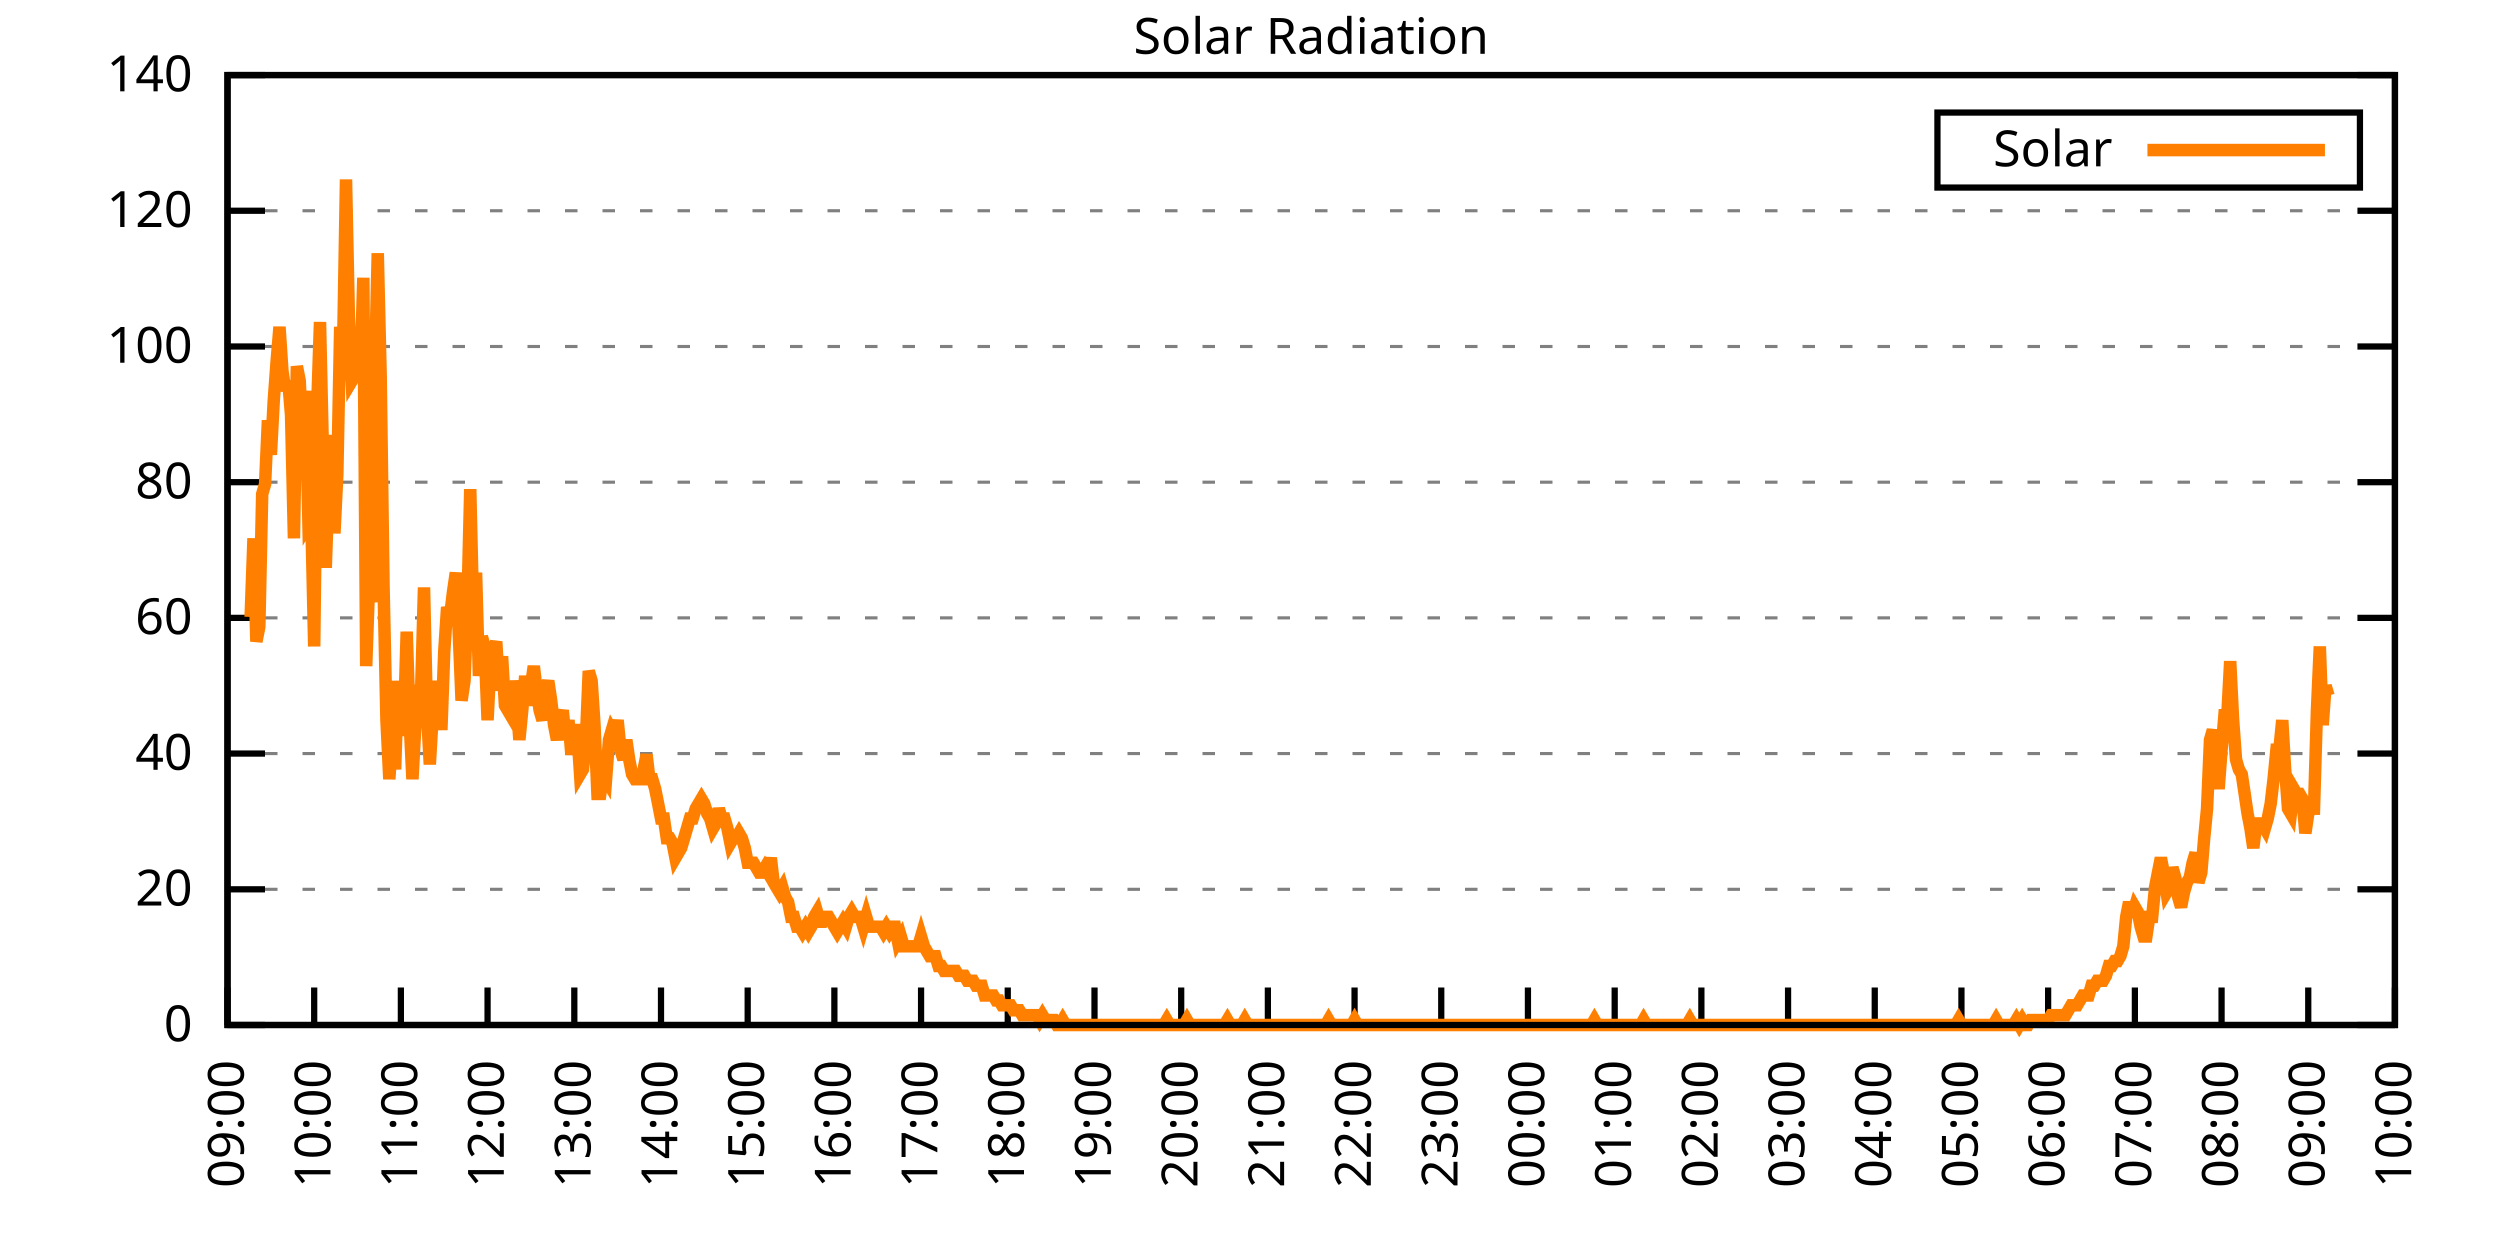
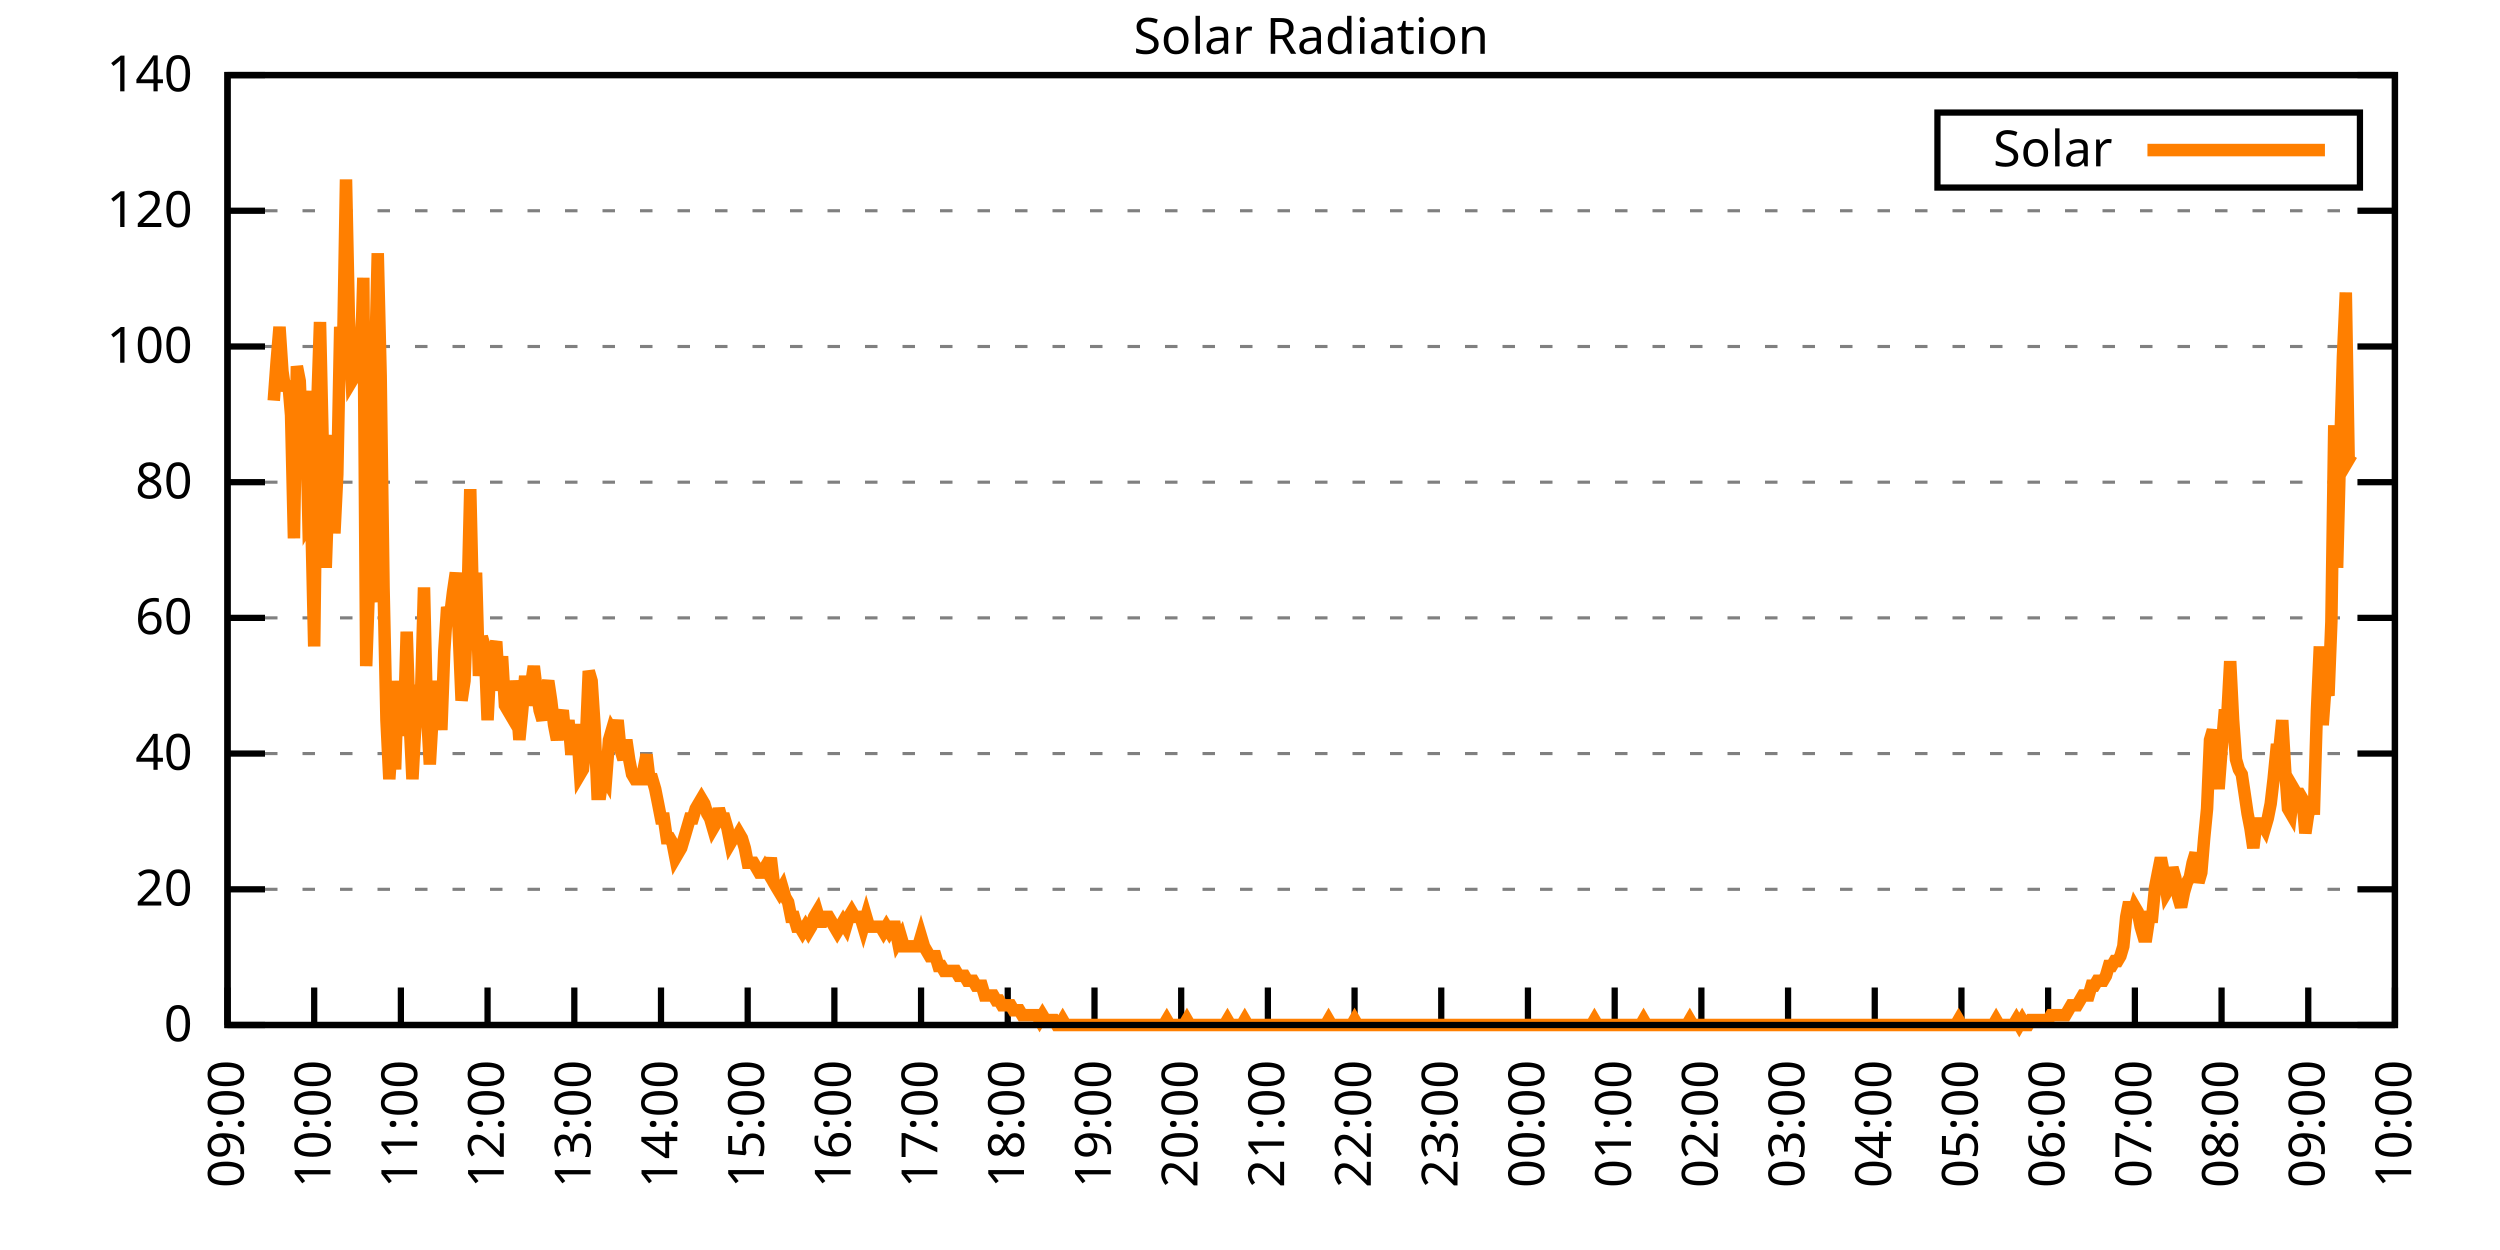
<svg xmlns="http://www.w3.org/2000/svg" xmlns:xlink="http://www.w3.org/1999/xlink" width="400" height="200" viewBox="0 0 400 200">
  <g id="gnuplot_canvas">
    <rect x="0" y="0" width="400" height="200" fill="none" />
    <defs>
      <circle id="gpDot" r="0.5" stroke-width="0.5" stroke="currentColor" />
      <path id="gpPt0" stroke-width="0.333" stroke="currentColor" d="M-1,0 h2 M0,-1 v2" />
      <path id="gpPt1" stroke-width="0.333" stroke="currentColor" d="M-1,-1 L1,1 M1,-1 L-1,1" />
      <path id="gpPt2" stroke-width="0.333" stroke="currentColor" d="M-1,0 L1,0 M0,-1 L0,1 M-1,-1 L1,1 M-1,1 L1,-1" />
      <rect id="gpPt3" stroke-width="0.333" stroke="currentColor" x="-1" y="-1" width="2" height="2" />
      <rect id="gpPt4" stroke-width="0.333" stroke="currentColor" fill="currentColor" x="-1" y="-1" width="2" height="2" />
      <circle id="gpPt5" stroke-width="0.333" stroke="currentColor" cx="0" cy="0" r="1" />
      <use xlink:href="#gpPt5" id="gpPt6" fill="currentColor" stroke="none" />
      <path id="gpPt7" stroke-width="0.333" stroke="currentColor" d="M0,-1.33 L-1.33,0.67 L1.33,0.67 z" />
      <use xlink:href="#gpPt7" id="gpPt8" fill="currentColor" stroke="none" />
      <use xlink:href="#gpPt7" id="gpPt9" stroke="currentColor" transform="rotate(180)" />
      <use xlink:href="#gpPt9" id="gpPt10" fill="currentColor" stroke="none" />
      <use xlink:href="#gpPt3" id="gpPt11" stroke="currentColor" transform="rotate(45)" />
      <use xlink:href="#gpPt11" id="gpPt12" fill="currentColor" stroke="none" />
      <path id="gpPt13" stroke-width="0.333" stroke="currentColor" d="M0,1.330 L1.265,0.411 L0.782,-1.067 L-0.782,-1.076 L-1.265,0.411 z" />
      <use xlink:href="#gpPt13" id="gpPt14" fill="currentColor" stroke="none" />
      <filter id="textbox" filterUnits="objectBoundingBox" x="0" y="0" height="1" width="1">
        <feFlood flood-color="white" flood-opacity="1" result="bgnd" />
        <feComposite in="SourceGraphic" in2="bgnd" operator="atop" />
      </filter>
      <filter id="greybox" filterUnits="objectBoundingBox" x="0" y="0" height="1" width="1">
        <feFlood flood-color="lightgrey" flood-opacity="1" result="grey" />
        <feComposite in="SourceGraphic" in2="grey" operator="atop" />
      </filter>
    </defs>
    <g fill="none" color="white" stroke="currentColor" stroke-width="1.00" stroke-linecap="butt" stroke-linejoin="miter">
</g>
    <g fill="none" color="black" stroke="currentColor" stroke-width="1.00" stroke-linecap="butt" stroke-linejoin="miter">
      <g stroke="none" shape-rendering="crispEdges">
        <polygon fill="rgb(255, 255, 255)" points="36.40,164.00 383.18,164.00 383.18,12.02 36.40,12.02 " />
      </g>
    </g>
    <g fill="none" color="black" stroke="currentColor" stroke-width="1.00" stroke-linecap="butt" stroke-linejoin="miter">
</g>
    <g fill="none" color="black" stroke="black" stroke-width="0.50" stroke-linecap="butt" stroke-linejoin="miter">
</g>
    <g fill="none" color="gray" stroke="currentColor" stroke-width="0.50" stroke-linecap="butt" stroke-linejoin="miter">
      <path stroke="gray" stroke-dasharray="2,4" class="gridline" d="M36.40,164.00 L383.19,164.00  " />
    </g>
    <g fill="none" color="gray" stroke="gray" stroke-width="1.00" stroke-linecap="butt" stroke-linejoin="miter">
</g>
    <g fill="none" color="black" stroke="currentColor" stroke-width="1.00" stroke-linecap="butt" stroke-linejoin="miter">
      <path stroke="black" d="M36.40,164.00 L42.40,164.00 M383.19,164.00 L377.19,164.00  " />
      <g transform="translate(30.80,166.60)" stroke="none" fill="black" font-family="Sans" font-size="8.00" text-anchor="end">
        <text>
          <tspan font-family="Sans"> 0</tspan>
        </text>
      </g>
    </g>
    <g fill="none" color="black" stroke="currentColor" stroke-width="1.00" stroke-linecap="butt" stroke-linejoin="miter">
</g>
    <g fill="none" color="black" stroke="black" stroke-width="0.50" stroke-linecap="butt" stroke-linejoin="miter">
</g>
    <g fill="none" color="gray" stroke="currentColor" stroke-width="0.50" stroke-linecap="butt" stroke-linejoin="miter">
      <path stroke="gray" stroke-dasharray="2,4" class="gridline" d="M36.40,142.29 L383.19,142.29  " />
    </g>
    <g fill="none" color="gray" stroke="gray" stroke-width="1.00" stroke-linecap="butt" stroke-linejoin="miter">
</g>
    <g fill="none" color="black" stroke="currentColor" stroke-width="1.00" stroke-linecap="butt" stroke-linejoin="miter">
      <path stroke="black" d="M36.40,142.29 L42.40,142.29 M383.19,142.29 L377.19,142.29  " />
      <g transform="translate(30.80,144.89)" stroke="none" fill="black" font-family="Sans" font-size="8.00" text-anchor="end">
        <text>
          <tspan font-family="Sans"> 20</tspan>
        </text>
      </g>
    </g>
    <g fill="none" color="black" stroke="currentColor" stroke-width="1.00" stroke-linecap="butt" stroke-linejoin="miter">
</g>
    <g fill="none" color="black" stroke="black" stroke-width="0.50" stroke-linecap="butt" stroke-linejoin="miter">
</g>
    <g fill="none" color="gray" stroke="currentColor" stroke-width="0.50" stroke-linecap="butt" stroke-linejoin="miter">
      <path stroke="gray" stroke-dasharray="2,4" class="gridline" d="M36.40,120.57 L383.19,120.57  " />
    </g>
    <g fill="none" color="gray" stroke="gray" stroke-width="1.00" stroke-linecap="butt" stroke-linejoin="miter">
</g>
    <g fill="none" color="black" stroke="currentColor" stroke-width="1.00" stroke-linecap="butt" stroke-linejoin="miter">
      <path stroke="black" d="M36.40,120.57 L42.40,120.57 M383.19,120.57 L377.19,120.57  " />
      <g transform="translate(30.80,123.17)" stroke="none" fill="black" font-family="Sans" font-size="8.00" text-anchor="end">
        <text>
          <tspan font-family="Sans"> 40</tspan>
        </text>
      </g>
    </g>
    <g fill="none" color="black" stroke="currentColor" stroke-width="1.00" stroke-linecap="butt" stroke-linejoin="miter">
</g>
    <g fill="none" color="black" stroke="black" stroke-width="0.50" stroke-linecap="butt" stroke-linejoin="miter">
</g>
    <g fill="none" color="gray" stroke="currentColor" stroke-width="0.50" stroke-linecap="butt" stroke-linejoin="miter">
      <path stroke="gray" stroke-dasharray="2,4" class="gridline" d="M36.40,98.86 L383.19,98.86  " />
    </g>
    <g fill="none" color="gray" stroke="gray" stroke-width="1.00" stroke-linecap="butt" stroke-linejoin="miter">
</g>
    <g fill="none" color="black" stroke="currentColor" stroke-width="1.00" stroke-linecap="butt" stroke-linejoin="miter">
      <path stroke="black" d="M36.40,98.86 L42.40,98.86 M383.19,98.86 L377.19,98.86  " />
      <g transform="translate(30.80,101.46)" stroke="none" fill="black" font-family="Sans" font-size="8.00" text-anchor="end">
        <text>
          <tspan font-family="Sans"> 60</tspan>
        </text>
      </g>
    </g>
    <g fill="none" color="black" stroke="currentColor" stroke-width="1.00" stroke-linecap="butt" stroke-linejoin="miter">
</g>
    <g fill="none" color="black" stroke="black" stroke-width="0.50" stroke-linecap="butt" stroke-linejoin="miter">
</g>
    <g fill="none" color="gray" stroke="currentColor" stroke-width="0.50" stroke-linecap="butt" stroke-linejoin="miter">
      <path stroke="gray" stroke-dasharray="2,4" class="gridline" d="M36.40,77.15 L383.19,77.15  " />
    </g>
    <g fill="none" color="gray" stroke="gray" stroke-width="1.00" stroke-linecap="butt" stroke-linejoin="miter">
</g>
    <g fill="none" color="black" stroke="currentColor" stroke-width="1.00" stroke-linecap="butt" stroke-linejoin="miter">
      <path stroke="black" d="M36.40,77.15 L42.40,77.15 M383.19,77.15 L377.19,77.15  " />
      <g transform="translate(30.80,79.75)" stroke="none" fill="black" font-family="Sans" font-size="8.00" text-anchor="end">
        <text>
          <tspan font-family="Sans"> 80</tspan>
        </text>
      </g>
    </g>
    <g fill="none" color="black" stroke="currentColor" stroke-width="1.00" stroke-linecap="butt" stroke-linejoin="miter">
</g>
    <g fill="none" color="black" stroke="black" stroke-width="0.50" stroke-linecap="butt" stroke-linejoin="miter">
</g>
    <g fill="none" color="gray" stroke="currentColor" stroke-width="0.50" stroke-linecap="butt" stroke-linejoin="miter">
      <path stroke="gray" stroke-dasharray="2,4" class="gridline" d="M36.40,55.44 L383.19,55.44  " />
    </g>
    <g fill="none" color="gray" stroke="gray" stroke-width="1.00" stroke-linecap="butt" stroke-linejoin="miter">
</g>
    <g fill="none" color="black" stroke="currentColor" stroke-width="1.00" stroke-linecap="butt" stroke-linejoin="miter">
      <path stroke="black" d="M36.40,55.44 L42.40,55.44 M383.19,55.44 L377.19,55.44  " />
      <g transform="translate(30.80,58.04)" stroke="none" fill="black" font-family="Sans" font-size="8.00" text-anchor="end">
        <text>
          <tspan font-family="Sans"> 100</tspan>
        </text>
      </g>
    </g>
    <g fill="none" color="black" stroke="currentColor" stroke-width="1.00" stroke-linecap="butt" stroke-linejoin="miter">
</g>
    <g fill="none" color="black" stroke="black" stroke-width="0.50" stroke-linecap="butt" stroke-linejoin="miter">
</g>
    <g fill="none" color="gray" stroke="currentColor" stroke-width="0.50" stroke-linecap="butt" stroke-linejoin="miter">
      <path stroke="gray" stroke-dasharray="2,4" class="gridline" d="M36.40,33.72 L383.19,33.72  " />
    </g>
    <g fill="none" color="gray" stroke="gray" stroke-width="1.00" stroke-linecap="butt" stroke-linejoin="miter">
</g>
    <g fill="none" color="black" stroke="currentColor" stroke-width="1.00" stroke-linecap="butt" stroke-linejoin="miter">
      <path stroke="black" d="M36.40,33.72 L42.40,33.72 M383.19,33.72 L377.19,33.72  " />
      <g transform="translate(30.80,36.32)" stroke="none" fill="black" font-family="Sans" font-size="8.00" text-anchor="end">
        <text>
          <tspan font-family="Sans"> 120</tspan>
        </text>
      </g>
    </g>
    <g fill="none" color="black" stroke="currentColor" stroke-width="1.00" stroke-linecap="butt" stroke-linejoin="miter">
</g>
    <g fill="none" color="black" stroke="black" stroke-width="0.50" stroke-linecap="butt" stroke-linejoin="miter">
</g>
    <g fill="none" color="gray" stroke="currentColor" stroke-width="0.50" stroke-linecap="butt" stroke-linejoin="miter">
      <path stroke="gray" stroke-dasharray="2,4" class="gridline" d="M36.40,12.01 L383.19,12.01  " />
    </g>
    <g fill="none" color="gray" stroke="gray" stroke-width="1.00" stroke-linecap="butt" stroke-linejoin="miter">
</g>
    <g fill="none" color="black" stroke="currentColor" stroke-width="1.00" stroke-linecap="butt" stroke-linejoin="miter">
      <path stroke="black" d="M36.40,12.01 L42.40,12.01 M383.19,12.01 L377.19,12.01  " />
      <g transform="translate(30.80,14.61)" stroke="none" fill="black" font-family="Sans" font-size="8.00" text-anchor="end">
        <text>
          <tspan font-family="Sans"> 140</tspan>
        </text>
      </g>
    </g>
    <g fill="none" color="black" stroke="currentColor" stroke-width="1.00" stroke-linecap="butt" stroke-linejoin="miter">
      <path stroke="black" d="M36.40,164.00 L36.40,158.00  " />
      <g transform="translate(39.00,169.60) rotate(270.00)" stroke="none" fill="black" font-family="Sans" font-size="8.00" text-anchor="end">
        <text>
          <tspan font-family="Sans">09:00</tspan>
        </text>
      </g>
    </g>
    <g fill="none" color="black" stroke="currentColor" stroke-width="1.00" stroke-linecap="butt" stroke-linejoin="miter">
      <path stroke="black" d="M50.27,164.00 L50.27,158.00  " />
      <g transform="translate(52.87,169.60) rotate(270.00)" stroke="none" fill="black" font-family="Sans" font-size="8.00" text-anchor="end">
        <text>
          <tspan font-family="Sans">10:00</tspan>
        </text>
      </g>
    </g>
    <g fill="none" color="black" stroke="currentColor" stroke-width="1.00" stroke-linecap="butt" stroke-linejoin="miter">
      <path stroke="black" d="M64.14,164.00 L64.14,158.00  " />
      <g transform="translate(66.74,169.60) rotate(270.00)" stroke="none" fill="black" font-family="Sans" font-size="8.00" text-anchor="end">
        <text>
          <tspan font-family="Sans">11:00</tspan>
        </text>
      </g>
    </g>
    <g fill="none" color="black" stroke="currentColor" stroke-width="1.00" stroke-linecap="butt" stroke-linejoin="miter">
      <path stroke="black" d="M78.01,164.00 L78.01,158.00  " />
      <g transform="translate(80.61,169.60) rotate(270.00)" stroke="none" fill="black" font-family="Sans" font-size="8.00" text-anchor="end">
        <text>
          <tspan font-family="Sans">12:00</tspan>
        </text>
      </g>
    </g>
    <g fill="none" color="black" stroke="currentColor" stroke-width="1.00" stroke-linecap="butt" stroke-linejoin="miter">
      <path stroke="black" d="M91.89,164.00 L91.89,158.00  " />
      <g transform="translate(94.49,169.60) rotate(270.00)" stroke="none" fill="black" font-family="Sans" font-size="8.00" text-anchor="end">
        <text>
          <tspan font-family="Sans">13:00</tspan>
        </text>
      </g>
    </g>
    <g fill="none" color="black" stroke="currentColor" stroke-width="1.00" stroke-linecap="butt" stroke-linejoin="miter">
      <path stroke="black" d="M105.76,164.00 L105.76,158.00  " />
      <g transform="translate(108.36,169.60) rotate(270.00)" stroke="none" fill="black" font-family="Sans" font-size="8.00" text-anchor="end">
        <text>
          <tspan font-family="Sans">14:00</tspan>
        </text>
      </g>
    </g>
    <g fill="none" color="black" stroke="currentColor" stroke-width="1.00" stroke-linecap="butt" stroke-linejoin="miter">
      <path stroke="black" d="M119.63,164.00 L119.63,158.00  " />
      <g transform="translate(122.23,169.60) rotate(270.00)" stroke="none" fill="black" font-family="Sans" font-size="8.00" text-anchor="end">
        <text>
          <tspan font-family="Sans">15:00</tspan>
        </text>
      </g>
    </g>
    <g fill="none" color="black" stroke="currentColor" stroke-width="1.00" stroke-linecap="butt" stroke-linejoin="miter">
      <path stroke="black" d="M133.50,164.00 L133.50,158.00  " />
      <g transform="translate(136.10,169.60) rotate(270.00)" stroke="none" fill="black" font-family="Sans" font-size="8.00" text-anchor="end">
        <text>
          <tspan font-family="Sans">16:00</tspan>
        </text>
      </g>
    </g>
    <g fill="none" color="black" stroke="currentColor" stroke-width="1.00" stroke-linecap="butt" stroke-linejoin="miter">
      <path stroke="black" d="M147.37,164.00 L147.37,158.00  " />
      <g transform="translate(149.97,169.60) rotate(270.00)" stroke="none" fill="black" font-family="Sans" font-size="8.00" text-anchor="end">
        <text>
          <tspan font-family="Sans">17:00</tspan>
        </text>
      </g>
    </g>
    <g fill="none" color="black" stroke="currentColor" stroke-width="1.00" stroke-linecap="butt" stroke-linejoin="miter">
      <path stroke="black" d="M161.24,164.00 L161.24,158.00  " />
      <g transform="translate(163.84,169.60) rotate(270.00)" stroke="none" fill="black" font-family="Sans" font-size="8.00" text-anchor="end">
        <text>
          <tspan font-family="Sans">18:00</tspan>
        </text>
      </g>
    </g>
    <g fill="none" color="black" stroke="currentColor" stroke-width="1.00" stroke-linecap="butt" stroke-linejoin="miter">
      <path stroke="black" d="M175.12,164.00 L175.12,158.00  " />
      <g transform="translate(177.72,169.60) rotate(270.00)" stroke="none" fill="black" font-family="Sans" font-size="8.00" text-anchor="end">
        <text>
          <tspan font-family="Sans">19:00</tspan>
        </text>
      </g>
    </g>
    <g fill="none" color="black" stroke="currentColor" stroke-width="1.00" stroke-linecap="butt" stroke-linejoin="miter">
      <path stroke="black" d="M188.99,164.00 L188.99,158.00  " />
      <g transform="translate(191.59,169.60) rotate(270.00)" stroke="none" fill="black" font-family="Sans" font-size="8.00" text-anchor="end">
        <text>
          <tspan font-family="Sans">20:00</tspan>
        </text>
      </g>
    </g>
    <g fill="none" color="black" stroke="currentColor" stroke-width="1.00" stroke-linecap="butt" stroke-linejoin="miter">
      <path stroke="black" d="M202.86,164.00 L202.86,158.00  " />
      <g transform="translate(205.46,169.60) rotate(270.00)" stroke="none" fill="black" font-family="Sans" font-size="8.00" text-anchor="end">
        <text>
          <tspan font-family="Sans">21:00</tspan>
        </text>
      </g>
    </g>
    <g fill="none" color="black" stroke="currentColor" stroke-width="1.00" stroke-linecap="butt" stroke-linejoin="miter">
      <path stroke="black" d="M216.73,164.00 L216.73,158.00  " />
      <g transform="translate(219.33,169.60) rotate(270.00)" stroke="none" fill="black" font-family="Sans" font-size="8.00" text-anchor="end">
        <text>
          <tspan font-family="Sans">22:00</tspan>
        </text>
      </g>
    </g>
    <g fill="none" color="black" stroke="currentColor" stroke-width="1.00" stroke-linecap="butt" stroke-linejoin="miter">
      <path stroke="black" d="M230.60,164.00 L230.60,158.00  " />
      <g transform="translate(233.20,169.60) rotate(270.00)" stroke="none" fill="black" font-family="Sans" font-size="8.00" text-anchor="end">
        <text>
          <tspan font-family="Sans">23:00</tspan>
        </text>
      </g>
    </g>
    <g fill="none" color="black" stroke="currentColor" stroke-width="1.00" stroke-linecap="butt" stroke-linejoin="miter">
      <path stroke="black" d="M244.47,164.00 L244.47,158.00  " />
      <g transform="translate(247.07,169.60) rotate(270.00)" stroke="none" fill="black" font-family="Sans" font-size="8.00" text-anchor="end">
        <text>
          <tspan font-family="Sans">00:00</tspan>
        </text>
      </g>
    </g>
    <g fill="none" color="black" stroke="currentColor" stroke-width="1.00" stroke-linecap="butt" stroke-linejoin="miter">
      <path stroke="black" d="M258.35,164.00 L258.35,158.00  " />
      <g transform="translate(260.95,169.60) rotate(270.00)" stroke="none" fill="black" font-family="Sans" font-size="8.00" text-anchor="end">
        <text>
          <tspan font-family="Sans">01:00</tspan>
        </text>
      </g>
    </g>
    <g fill="none" color="black" stroke="currentColor" stroke-width="1.00" stroke-linecap="butt" stroke-linejoin="miter">
      <path stroke="black" d="M272.22,164.00 L272.22,158.00  " />
      <g transform="translate(274.82,169.60) rotate(270.00)" stroke="none" fill="black" font-family="Sans" font-size="8.00" text-anchor="end">
        <text>
          <tspan font-family="Sans">02:00</tspan>
        </text>
      </g>
    </g>
    <g fill="none" color="black" stroke="currentColor" stroke-width="1.00" stroke-linecap="butt" stroke-linejoin="miter">
      <path stroke="black" d="M286.09,164.00 L286.09,158.00  " />
      <g transform="translate(288.69,169.60) rotate(270.00)" stroke="none" fill="black" font-family="Sans" font-size="8.00" text-anchor="end">
        <text>
          <tspan font-family="Sans">03:00</tspan>
        </text>
      </g>
    </g>
    <g fill="none" color="black" stroke="currentColor" stroke-width="1.00" stroke-linecap="butt" stroke-linejoin="miter">
      <path stroke="black" d="M299.96,164.00 L299.96,158.00  " />
      <g transform="translate(302.56,169.60) rotate(270.00)" stroke="none" fill="black" font-family="Sans" font-size="8.00" text-anchor="end">
        <text>
          <tspan font-family="Sans">04:00</tspan>
        </text>
      </g>
    </g>
    <g fill="none" color="black" stroke="currentColor" stroke-width="1.00" stroke-linecap="butt" stroke-linejoin="miter">
      <path stroke="black" d="M313.83,164.00 L313.83,158.00  " />
      <g transform="translate(316.43,169.60) rotate(270.00)" stroke="none" fill="black" font-family="Sans" font-size="8.00" text-anchor="end">
        <text>
          <tspan font-family="Sans">05:00</tspan>
        </text>
      </g>
    </g>
    <g fill="none" color="black" stroke="currentColor" stroke-width="1.00" stroke-linecap="butt" stroke-linejoin="miter">
      <path stroke="black" d="M327.70,164.00 L327.70,158.00  " />
      <g transform="translate(330.30,169.60) rotate(270.00)" stroke="none" fill="black" font-family="Sans" font-size="8.00" text-anchor="end">
        <text>
          <tspan font-family="Sans">06:00</tspan>
        </text>
      </g>
    </g>
    <g fill="none" color="black" stroke="currentColor" stroke-width="1.00" stroke-linecap="butt" stroke-linejoin="miter">
      <path stroke="black" d="M341.58,164.00 L341.58,158.00  " />
      <g transform="translate(344.18,169.60) rotate(270.00)" stroke="none" fill="black" font-family="Sans" font-size="8.00" text-anchor="end">
        <text>
          <tspan font-family="Sans">07:00</tspan>
        </text>
      </g>
    </g>
    <g fill="none" color="black" stroke="currentColor" stroke-width="1.00" stroke-linecap="butt" stroke-linejoin="miter">
      <path stroke="black" d="M355.45,164.00 L355.45,158.00  " />
      <g transform="translate(358.05,169.60) rotate(270.00)" stroke="none" fill="black" font-family="Sans" font-size="8.00" text-anchor="end">
        <text>
          <tspan font-family="Sans">08:00</tspan>
        </text>
      </g>
    </g>
    <g fill="none" color="black" stroke="currentColor" stroke-width="1.00" stroke-linecap="butt" stroke-linejoin="miter">
      <path stroke="black" d="M369.32,164.00 L369.32,158.00  " />
      <g transform="translate(371.92,169.60) rotate(270.00)" stroke="none" fill="black" font-family="Sans" font-size="8.00" text-anchor="end">
        <text>
          <tspan font-family="Sans">09:00</tspan>
        </text>
      </g>
    </g>
    <g fill="none" color="black" stroke="currentColor" stroke-width="1.00" stroke-linecap="butt" stroke-linejoin="miter">
      <path stroke="black" d="M383.19,164.00 L383.19,158.00  " />
      <g transform="translate(385.79,169.60) rotate(270.00)" stroke="none" fill="black" font-family="Sans" font-size="8.00" text-anchor="end">
        <text>
          <tspan font-family="Sans">10:00</tspan>
        </text>
      </g>
    </g>
    <g fill="none" color="black" stroke="currentColor" stroke-width="1.00" stroke-linecap="butt" stroke-linejoin="miter">
</g>
    <g fill="none" color="black" stroke="currentColor" stroke-width="1.00" stroke-linecap="butt" stroke-linejoin="miter">
      <path stroke="black" d="M36.40,12.01 L36.40,164.00 L383.19,164.00 L383.19,12.01 L36.40,12.01 Z  " />
    </g>
    <g fill="none" color="black" stroke="currentColor" stroke-width="1.00" stroke-linecap="butt" stroke-linejoin="miter">
</g>
    <g fill="none" color="black" stroke="currentColor" stroke-width="1.00" stroke-linecap="butt" stroke-linejoin="miter">
      <path stroke="black" d="M309.99,30.01 L309.99,18.01 L377.59,18.01 L377.59,30.01 L309.99,30.01 Z  " />
    </g>
    <g id="Solar_Radiation_plot_1">
      <g fill="none" color="white" stroke="black" stroke-width="2.00" stroke-linecap="butt" stroke-linejoin="miter">
</g>
      <g fill="none" color="black" stroke="currentColor" stroke-width="2.00" stroke-linecap="butt" stroke-linejoin="miter">
        <g transform="translate(337.99,26.61)" stroke="none" fill="black" font-family="Sans" font-size="8.00" text-anchor="end">
          <text>
            <tspan font-family="Sans">Solar</tspan>
          </text>
        </g>
      </g>
      <g fill="none" color="black" stroke="currentColor" stroke-width="2.00" stroke-linecap="butt" stroke-linejoin="miter">
-         <path stroke="rgb(255, 127,   0)" d="M343.59,24.01 L371.99,24.01 M40.10,98.71 L40.56,86.13 L41.02,102.65 L41.49,100.29 L41.95,79.05 L42.41,77.48   L42.87,67.25 L43.34,72.76 L43.80,64.10 L44.26,57.81 L44.72,52.30 L45.19,59.38 L45.65,62.53 L46.11,60.96   L46.57,66.46 L47.03,86.13 L47.50,58.60 L47.96,60.96 L48.42,71.97 L48.88,62.53 L49.35,83.77 L49.81,82.98   L50.27,103.43 L50.73,65.68 L51.20,51.52 L51.66,71.97 L52.12,90.85 L52.58,77.48 L53.05,69.61 L53.51,85.34   L53.97,75.90 L54.43,52.30 L54.90,55.45 L55.36,28.71 L55.82,50.73 L56.28,60.96 L56.75,60.17 L57.21,57.81   L57.67,60.17 L58.13,44.44 L58.59,106.58 L59.06,93.21 L59.52,96.35 L59.98,60.17 L60.44,40.51 L60.91,60.17   L61.37,93.99 L61.83,115.23 L62.29,124.67 L62.76,117.59 L63.22,123.10 L63.68,108.94 L64.14,116.80 L64.61,116.80   L65.07,101.07 L65.53,115.23 L65.99,124.67 L66.46,116.02 L66.92,110.51 L67.38,110.51 L67.84,93.99 L68.30,113.66   L68.77,122.31 L69.23,114.44 L69.69,116.02 L70.15,108.94 L70.62,116.80 L71.08,104.22 L71.54,97.14 L72.00,98.71   L72.47,94.78 L72.93,91.63 L73.39,101.07 L73.85,112.09 L74.32,108.94 L74.78,97.14 L75.24,78.26 L75.70,97.93   L76.17,91.63 L76.63,108.15 L77.09,101.86 L77.55,103.43 L78.01,115.23 L78.48,105.79 L78.94,104.22 L79.40,102.65   L79.86,110.51 L80.33,105.01 L80.79,112.87 L81.25,113.66 L81.71,114.44 L82.18,108.94 L82.64,112.09 L83.10,118.38   L83.56,113.66 L84.03,108.15 L84.49,112.87 L84.95,109.73 L85.41,106.58 L85.88,110.51 L86.34,113.66 L86.80,115.23   L87.26,110.51 L87.72,108.94 L88.19,112.09 L88.65,116.02 L89.11,118.38 L89.57,115.23 L90.04,113.66 L90.50,118.38   L90.96,115.23 L91.42,120.74 L91.89,116.80 L92.35,116.80 L92.81,123.88 L93.27,123.10 L93.74,118.38 L94.20,107.37   L94.66,108.94 L95.12,116.02 L95.59,127.03 L96.05,127.03 L96.51,123.88 L96.97,124.67 L97.44,118.38 L97.90,116.80   L98.36,117.59 L98.82,115.23 L99.28,119.95 L99.75,121.52 L100.21,118.38 L100.67,121.52 L101.13,123.88 L101.60,124.67   L102.06,124.67 L102.52,124.67 L102.98,123.10 L103.45,120.74 L103.91,124.67 L104.37,124.67 L104.83,126.24 L105.30,128.60   L105.76,130.96 L106.22,130.96 L106.68,134.11 L107.15,134.11 L107.61,134.90 L108.07,137.26 L108.53,136.47 L108.99,135.68   L109.46,134.11 L109.92,132.54 L110.38,130.96 L110.84,130.96 L111.31,129.39 L111.77,128.60 L112.23,127.82 L112.69,128.60   L113.16,130.18 L113.62,130.96 L114.08,132.54 L114.54,131.75 L115.01,129.39 L115.47,130.96 L115.93,130.96 L116.39,132.54   L116.86,134.90 L117.32,134.11 L117.78,134.11 L118.24,133.32 L118.70,134.11 L119.17,135.68 L119.63,138.04 L120.09,138.04   L120.55,138.04 L121.02,138.83 L121.48,139.62 L121.94,139.62 L122.40,138.83 L122.87,139.62 L123.33,137.26 L123.79,141.19   L124.25,141.98 L124.72,142.76 L125.18,141.98 L125.64,143.55 L126.10,144.34 L126.57,146.70 L127.03,146.70 L127.49,148.27   L127.95,148.27 L128.41,149.05 L128.88,148.27 L129.34,149.05 L129.80,148.27 L130.26,146.70 L130.73,145.91 L131.19,147.48   L131.65,147.48 L132.11,146.70 L132.58,146.70 L133.04,147.48 L133.50,148.27 L133.96,149.05 L134.43,148.27 L134.89,147.48   L135.35,148.27 L135.81,146.70 L136.28,145.91 L136.74,146.70 L137.20,146.70 L137.66,146.70 L138.13,148.27 L138.59,146.70   L139.05,148.27 L139.51,148.27 L139.97,148.27 L140.44,148.27 L140.90,148.27 L141.36,149.05 L141.82,148.27 L142.29,149.05   L142.75,148.27 L143.21,148.27 L143.67,150.63 L144.14,149.84 L144.60,151.41 L145.06,151.41 L145.52,151.41 L145.99,151.41   L146.45,151.41 L146.91,151.41 L147.37,149.84 L147.84,151.41 L148.30,152.20 L148.76,152.99 L149.22,152.99 L149.68,152.99   L150.15,154.56 L150.61,154.56 L151.07,155.35 L151.53,155.35 L152.00,155.35 L152.46,155.35 L152.92,155.35 L153.38,156.13   L153.85,156.13 L154.31,156.13 L154.77,156.92 L155.23,156.92 L155.70,156.92 L156.16,157.71 L156.62,157.71 L157.08,157.71   L157.55,159.28 L158.01,159.28 L158.47,159.28 L158.93,159.28 L159.39,160.07 L159.86,160.07 L160.32,160.85 L160.78,160.85   L161.24,160.85 L161.71,160.85 L162.17,161.64 L162.63,161.64 L163.09,161.64 L163.56,162.43 L164.02,162.43 L164.48,162.43   L164.94,162.43 L165.41,162.43 L165.87,162.43 L166.33,163.21 L166.79,162.43 L167.26,163.21 L167.72,163.21 L168.18,163.21   L168.64,163.21 L169.10,164.00 L169.57,164.00 L170.03,163.21 L170.49,164.00 L170.95,164.00 L171.42,164.00 L171.88,164.00   L172.34,164.00 L172.80,164.00 L173.27,164.00 L173.73,164.00 L174.19,164.00 L174.65,164.00 L175.12,164.00 L175.58,164.00   L176.04,164.00 L176.50,164.00 L176.97,164.00 L177.43,164.00 L177.89,164.00 L178.35,164.00 L178.82,164.00 L179.28,164.00   L179.74,164.00 L180.20,164.00 L180.66,164.00 L181.13,164.00 L181.59,164.00 L182.05,164.00 L182.51,164.00 L182.98,164.00   L183.44,164.00 L183.90,164.00 L184.36,164.00 L184.83,164.00 L185.29,164.00 L185.75,164.00 L186.21,164.00 L186.68,163.21   L187.14,164.00 L187.60,164.00 L188.06,164.00 L188.53,164.00 L188.99,164.00 L189.45,164.00 L189.91,163.21 L190.37,164.00   L190.84,164.00 L191.30,164.00 L191.76,164.00 L192.22,164.00 L192.69,164.00 L193.15,164.00 L193.61,164.00 L194.07,164.00   L194.54,164.00 L195.00,164.00 L195.46,164.00 L195.92,164.00 L196.39,163.21 L196.85,164.00 L197.31,164.00 L197.77,164.00   L198.24,164.00 L198.70,164.00 L199.16,163.21 L199.62,164.00 L200.08,164.00 L200.55,164.00 L201.01,164.00 L201.47,164.00   L201.93,164.00 L202.40,164.00 L202.86,164.00 L203.32,164.00 L203.78,164.00 L204.25,164.00 L204.71,164.00 L205.17,164.00   L205.63,164.00 L206.10,164.00 L206.56,164.00 L207.02,164.00 L207.48,164.00 L207.95,164.00 L208.41,164.00 L208.87,164.00   L209.33,164.00 L209.80,164.00 L210.26,164.00 L210.72,164.00 L211.18,164.00 L211.64,164.00 L212.11,164.00 L212.57,163.21   L213.03,164.00 L213.49,164.00 L213.96,164.00 L214.42,164.00 L214.88,164.00 L215.34,164.00 L215.81,164.00 L216.27,164.00   L216.73,163.21 L217.19,164.00 L217.66,164.00 L218.12,164.00 L218.58,164.00 L219.04,164.00 L219.51,164.00 L219.97,164.00   L220.43,164.00 L220.89,164.00 L221.35,164.00 L221.82,164.00 L222.28,164.00 L222.74,164.00 L223.20,164.00 L223.67,164.00   L224.13,164.00 L224.59,164.00 L225.05,164.00 L225.52,164.00 L225.98,164.00 L226.44,164.00 L226.90,164.00 L227.37,164.00   L227.83,164.00 L228.29,164.00 L228.75,164.00 L229.22,164.00 L229.68,164.00 L230.14,164.00 L230.60,164.00 L231.06,164.00   L231.53,164.00 L231.99,164.00 L232.45,164.00 L232.91,164.00 L233.38,164.00 L233.84,164.00 L234.30,164.00 L234.76,164.00   L235.23,164.00 L235.69,164.00 L236.15,164.00 L236.61,164.00 L237.08,164.00 L237.54,164.00 L238.00,164.00 L238.46,164.00   L238.93,164.00 L239.39,164.00 L239.85,164.00 L240.31,164.00 L240.77,164.00 L241.24,164.00 L241.70,164.00 L242.16,164.00   L242.62,164.00 L243.09,164.00 L243.55,164.00 L244.01,164.00 L244.47,164.00 L244.94,164.00 L245.40,164.00 L245.86,164.00   L246.32,164.00 L246.79,164.00 L247.25,164.00 L247.71,164.00 L248.17,164.00 L248.64,164.00 L249.10,164.00 L249.56,164.00   L250.02,164.00 L250.49,164.00 L250.95,164.00 L251.41,164.00 L251.87,164.00 L252.33,164.00 L252.80,164.00 L253.26,164.00   L253.72,164.00 L254.18,164.00 L254.65,164.00 L255.11,163.21 L255.57,164.00 L256.03,164.00 L256.50,164.00 L256.96,164.00   L257.42,164.00 L257.88,164.00 L258.35,164.00 L258.81,164.00 L259.27,164.00 L259.73,164.00 L260.20,164.00 L260.66,164.00   L261.12,164.00 L261.58,164.00 L262.04,164.00 L262.51,164.00 L262.97,163.21 L263.43,164.00 L263.89,164.00 L264.36,164.00   L264.82,164.00 L265.28,164.00 L265.74,164.00 L266.21,164.00 L266.67,164.00 L267.13,164.00 L267.59,164.00 L268.06,164.00   L268.52,164.00 L268.98,164.00 L269.44,164.00 L269.91,164.00 L270.37,163.21 L270.83,164.00 L271.29,164.00 L271.75,164.00   L272.22,164.00 L272.68,164.00 L273.14,164.00 L273.60,164.00 L274.07,164.00 L274.53,164.00 L274.99,164.00 L275.45,164.00   L275.92,164.00 L276.38,164.00 L276.84,164.00 L277.30,164.00 L277.77,164.00 L278.23,164.00 L278.69,164.00 L279.15,164.00   L279.62,164.00 L280.08,164.00 L280.54,164.00 L281.00,164.00 L281.46,164.00 L281.93,164.00 L282.39,164.00 L282.85,164.00   L283.31,164.00 L283.78,164.00 L284.24,164.00 L284.70,164.00 L285.16,164.00 L285.63,164.00 L286.09,164.00 L286.55,164.00   L287.01,164.00 L287.48,164.00 L287.94,164.00 L288.40,164.00 L288.86,164.00 L289.33,164.00 L289.79,164.00 L290.25,164.00   L290.71,164.00 L291.18,164.00 L291.64,164.00 L292.10,164.00 L292.56,164.00 L293.02,164.00 L293.49,164.00 L293.95,164.00   L294.41,164.00 L294.87,164.00 L295.34,164.00 L295.80,164.00 L296.26,164.00 L296.72,164.00 L297.19,164.00 L297.65,164.00   L298.11,164.00 L298.57,164.00 L299.04,164.00 L299.50,164.00 L299.96,164.00 L300.42,164.00 L300.89,164.00 L301.35,164.00   L301.81,164.00 L302.27,164.00 L302.73,164.00 L303.20,164.00 L303.66,164.00 L304.12,164.00 L304.58,164.00 L305.05,164.00   L305.51,164.00 L305.97,164.00 L306.43,164.00 L306.90,164.00 L307.36,164.00 L307.82,164.00 L308.28,164.00 L308.75,164.00   L309.21,164.00 L309.67,164.00 L310.13,164.00 L310.60,164.00 L311.06,164.00 L311.52,164.00 L311.98,164.00 L312.44,164.00   L312.91,164.00 L313.37,163.21 L313.83,164.00 L314.29,164.00 L314.76,164.00 L315.22,164.00 L315.68,164.00 L316.14,164.00   L316.61,164.00 L317.07,164.00 L317.53,164.00 L317.99,164.00 L318.46,164.00 L318.92,164.00 L319.38,163.21 L319.84,164.00   L320.31,164.00 L320.77,164.00 L321.23,164.00 L321.69,164.00 L322.15,164.00 L322.62,163.21 L323.08,164.00 L323.54,163.21   L324.00,164.00 L324.47,164.00 L324.93,163.21 L325.39,163.21 L325.85,163.21 L326.32,163.21 L326.78,163.21 L327.24,163.21   L327.70,163.21 L328.17,162.43 L328.63,162.43 L329.09,162.43 L329.55,162.43 L330.02,162.43 L330.48,162.43 L330.94,161.64   L331.40,160.85 L331.87,160.85 L332.33,160.85 L332.79,160.07 L333.25,159.28 L333.71,159.28 L334.18,159.28 L334.64,157.71   L335.10,157.71 L335.56,156.92 L336.03,156.92 L336.49,156.92 L336.95,156.13 L337.41,154.56 L337.88,154.56 L338.34,153.77   L338.80,153.77 L339.26,152.99 L339.73,151.41 L340.19,146.70 L340.65,144.34 L341.11,146.70 L341.58,145.12 L342.04,145.91   L342.50,148.27 L342.96,149.84 L343.42,149.84 L343.89,146.70 L344.35,146.70 L344.81,141.98 L345.27,139.62 L345.74,137.26   L346.20,139.62 L346.66,142.76 L347.12,141.98 L347.59,138.83 L348.05,140.40 L348.51,143.55 L348.97,145.12 L349.44,142.76   L349.90,141.19 L350.36,140.40 L350.82,138.04 L351.29,136.47 L351.75,141.19 L352.21,139.62 L352.67,134.11 L353.13,129.39   L353.60,118.38 L354.06,116.80 L354.52,120.74 L354.98,126.24 L355.45,119.95 L355.91,114.44 L356.37,114.44 L356.83,105.79   L357.30,115.23 L357.76,121.52 L358.22,123.10 L358.68,123.88 L359.15,127.03 L359.61,130.18 L360.07,132.54 L360.53,135.68   L361.00,131.75 L361.46,131.75 L361.92,131.75 L362.38,132.54 L362.84,130.96 L363.31,128.60 L363.77,124.67 L364.23,119.95   L364.69,119.95 L365.16,115.23 L365.62,123.10 L366.08,129.39 L366.54,130.18 L367.01,126.24 L367.47,127.03 L367.93,127.03   L368.39,127.82 L368.86,133.32 L369.32,130.18 L369.78,129.39 L370.24,129.39 L370.71,113.66 L371.17,103.43 L371.63,116.02   L372.09,109.73 L372.56,111.30  " />
+         <path stroke="rgb(255, 127,   0)" d="M343.59,24.01 L371.99,24.01 M43.80,64.10 L44.26,57.81 L44.72,52.30 L45.19,59.38 L45.65,62.53 L46.11,60.96   L46.57,66.46 L47.03,86.13 L47.50,58.60 L47.96,60.96 L48.42,71.97 L48.88,62.53 L49.35,83.77 L49.81,82.98   L50.27,103.43 L50.73,65.68 L51.20,51.52 L51.66,71.97 L52.12,90.85 L52.58,77.48 L53.05,69.61 L53.51,85.34   L53.97,75.90 L54.43,52.30 L54.90,55.45 L55.36,28.71 L55.82,50.73 L56.28,60.96 L56.75,60.17 L57.21,57.81   L57.67,60.17 L58.13,44.44 L58.59,106.58 L59.06,93.21 L59.52,96.35 L59.98,60.17 L60.44,40.51 L60.91,60.17   L61.37,93.99 L61.83,115.23 L62.29,124.67 L62.76,117.59 L63.22,123.10 L63.68,108.94 L64.14,116.80 L64.61,116.80   L65.07,101.07 L65.53,115.23 L65.99,124.67 L66.46,116.02 L66.92,110.51 L67.38,110.51 L67.84,93.99 L68.30,113.66   L68.77,122.31 L69.23,114.44 L69.69,116.02 L70.15,108.94 L70.62,116.80 L71.08,104.22 L71.54,97.14 L72.00,98.71   L72.47,94.78 L72.93,91.63 L73.39,101.07 L73.85,112.09 L74.32,108.94 L74.78,97.14 L75.24,78.26 L75.70,97.93   L76.17,91.63 L76.63,108.15 L77.09,101.86 L77.55,103.43 L78.01,115.23 L78.48,105.79 L78.94,104.22 L79.40,102.65   L79.86,110.51 L80.33,105.01 L80.79,112.87 L81.25,113.66 L81.71,114.44 L82.18,108.94 L82.64,112.09 L83.10,118.38   L83.56,113.66 L84.03,108.15 L84.49,112.87 L84.95,109.73 L85.41,106.58 L85.88,110.51 L86.34,113.66 L86.80,115.23   L87.26,110.51 L87.72,108.94 L88.19,112.09 L88.65,116.02 L89.11,118.38 L89.57,115.23 L90.04,113.66 L90.50,118.38   L90.96,115.23 L91.42,120.74 L91.89,116.80 L92.35,116.80 L92.81,123.88 L93.27,123.10 L93.74,118.38 L94.20,107.37   L94.66,108.94 L95.12,116.02 L95.59,127.03 L96.05,127.03 L96.51,123.88 L96.97,124.67 L97.44,118.38 L97.90,116.80   L98.36,117.59 L98.82,115.23 L99.28,119.95 L99.75,121.52 L100.21,118.38 L100.67,121.52 L101.13,123.88 L101.60,124.67   L102.06,124.67 L102.52,124.67 L102.98,123.10 L103.45,120.74 L103.91,124.67 L104.37,124.67 L104.83,126.24 L105.30,128.60   L105.76,130.96 L106.22,130.96 L106.68,134.11 L107.15,134.11 L107.61,134.90 L108.07,137.26 L108.53,136.47 L108.99,135.68   L109.46,134.11 L109.92,132.54 L110.38,130.96 L110.84,130.96 L111.31,129.39 L111.77,128.60 L112.23,127.82 L112.69,128.60   L113.16,130.18 L113.62,130.96 L114.08,132.54 L114.54,131.75 L115.01,129.39 L115.47,130.96 L115.93,130.96 L116.39,132.54   L116.86,134.90 L117.32,134.11 L117.78,134.11 L118.24,133.32 L118.70,134.11 L119.17,135.68 L119.63,138.04 L120.09,138.04   L120.55,138.04 L121.02,138.83 L121.48,139.62 L121.94,139.62 L122.40,138.83 L122.87,139.62 L123.33,137.26 L123.79,141.19   L124.25,141.98 L124.72,142.76 L125.18,141.98 L125.64,143.55 L126.10,144.34 L126.57,146.70 L127.03,146.70 L127.49,148.27   L127.95,148.27 L128.41,149.05 L128.88,148.27 L129.34,149.05 L129.80,148.27 L130.26,146.70 L130.73,145.91 L131.19,147.48   L131.65,147.48 L132.11,146.70 L132.58,146.70 L133.04,147.48 L133.50,148.27 L133.96,149.05 L134.43,148.27 L134.89,147.48   L135.35,148.27 L135.81,146.70 L136.28,145.91 L136.74,146.70 L137.20,146.70 L137.66,146.70 L138.13,148.27 L138.59,146.70   L139.05,148.27 L139.51,148.27 L139.97,148.27 L140.44,148.27 L140.90,148.27 L141.36,149.05 L141.82,148.27 L142.29,149.05   L142.75,148.27 L143.21,148.27 L143.67,150.63 L144.14,149.84 L144.60,151.41 L145.06,151.41 L145.52,151.41 L145.99,151.41   L146.45,151.41 L146.91,151.41 L147.37,149.84 L147.84,151.41 L148.30,152.20 L148.76,152.99 L149.22,152.99 L149.68,152.99   L150.15,154.56 L150.61,154.56 L151.07,155.35 L151.53,155.35 L152.00,155.35 L152.46,155.35 L152.92,155.35 L153.38,156.13   L153.85,156.13 L154.31,156.13 L154.77,156.92 L155.23,156.92 L155.70,156.92 L156.16,157.71 L156.62,157.71 L157.08,157.71   L157.55,159.28 L158.01,159.28 L158.47,159.28 L158.93,159.28 L159.39,160.07 L159.86,160.07 L160.32,160.85 L160.78,160.85   L161.24,160.85 L161.71,160.85 L162.17,161.64 L162.63,161.64 L163.09,161.64 L163.56,162.43 L164.02,162.43 L164.48,162.43   L164.94,162.43 L165.41,162.43 L165.87,162.43 L166.33,163.21 L166.79,162.43 L167.26,163.21 L167.72,163.21 L168.18,163.21   L168.64,163.21 L169.10,164.00 L169.57,164.00 L170.03,163.21 L170.49,164.00 L170.95,164.00 L171.42,164.00 L171.88,164.00   L172.34,164.00 L172.80,164.00 L173.27,164.00 L173.73,164.00 L174.19,164.00 L174.65,164.00 L175.12,164.00 L175.58,164.00   L176.04,164.00 L176.50,164.00 L176.97,164.00 L177.43,164.00 L177.89,164.00 L178.35,164.00 L178.82,164.00 L179.28,164.00   L179.74,164.00 L180.20,164.00 L180.66,164.00 L181.13,164.00 L181.59,164.00 L182.05,164.00 L182.51,164.00 L182.98,164.00   L183.44,164.00 L183.90,164.00 L184.36,164.00 L184.83,164.00 L185.29,164.00 L185.75,164.00 L186.21,164.00 L186.68,163.21   L187.14,164.00 L187.60,164.00 L188.06,164.00 L188.53,164.00 L188.99,164.00 L189.45,164.00 L189.91,163.21 L190.37,164.00   L190.84,164.00 L191.30,164.00 L191.76,164.00 L192.22,164.00 L192.69,164.00 L193.15,164.00 L193.61,164.00 L194.07,164.00   L194.54,164.00 L195.00,164.00 L195.46,164.00 L195.92,164.00 L196.39,163.21 L196.85,164.00 L197.31,164.00 L197.77,164.00   L198.24,164.00 L198.70,164.00 L199.16,163.21 L199.62,164.00 L200.08,164.00 L200.55,164.00 L201.01,164.00 L201.47,164.00   L201.93,164.00 L202.40,164.00 L202.86,164.00 L203.32,164.00 L203.78,164.00 L204.25,164.00 L204.71,164.00 L205.17,164.00   L205.63,164.00 L206.10,164.00 L206.56,164.00 L207.02,164.00 L207.48,164.00 L207.95,164.00 L208.41,164.00 L208.87,164.00   L209.33,164.00 L209.80,164.00 L210.26,164.00 L210.72,164.00 L211.18,164.00 L211.64,164.00 L212.11,164.00 L212.57,163.21   L213.03,164.00 L213.49,164.00 L213.96,164.00 L214.42,164.00 L214.88,164.00 L215.34,164.00 L215.81,164.00 L216.27,164.00   L216.73,163.21 L217.19,164.00 L217.66,164.00 L218.12,164.00 L218.58,164.00 L219.04,164.00 L219.51,164.00 L219.97,164.00   L220.43,164.00 L220.89,164.00 L221.35,164.00 L221.82,164.00 L222.28,164.00 L222.74,164.00 L223.20,164.00 L223.67,164.00   L224.13,164.00 L224.59,164.00 L225.05,164.00 L225.52,164.00 L225.98,164.00 L226.44,164.00 L226.90,164.00 L227.37,164.00   L227.83,164.00 L228.29,164.00 L228.75,164.00 L229.22,164.00 L229.68,164.00 L230.14,164.00 L230.60,164.00 L231.06,164.00   L231.53,164.00 L231.99,164.00 L232.45,164.00 L232.91,164.00 L233.38,164.00 L233.84,164.00 L234.30,164.00 L234.76,164.00   L235.23,164.00 L235.69,164.00 L236.15,164.00 L236.61,164.00 L237.08,164.00 L237.54,164.00 L238.00,164.00 L238.46,164.00   L238.93,164.00 L239.39,164.00 L239.85,164.00 L240.31,164.00 L240.77,164.00 L241.24,164.00 L241.70,164.00 L242.16,164.00   L242.62,164.00 L243.09,164.00 L243.55,164.00 L244.01,164.00 L244.47,164.00 L244.94,164.00 L245.40,164.00 L245.86,164.00   L246.32,164.00 L246.79,164.00 L247.25,164.00 L247.71,164.00 L248.17,164.00 L248.64,164.00 L249.10,164.00 L249.56,164.00   L250.02,164.00 L250.49,164.00 L250.95,164.00 L251.41,164.00 L251.87,164.00 L252.33,164.00 L252.80,164.00 L253.26,164.00   L253.72,164.00 L254.18,164.00 L254.65,164.00 L255.11,163.21 L255.57,164.00 L256.03,164.00 L256.50,164.00 L256.96,164.00   L257.42,164.00 L257.88,164.00 L258.35,164.00 L258.81,164.00 L259.27,164.00 L259.73,164.00 L260.20,164.00 L260.66,164.00   L261.12,164.00 L261.58,164.00 L262.04,164.00 L262.51,164.00 L262.97,163.21 L263.43,164.00 L263.89,164.00 L264.36,164.00   L264.82,164.00 L265.28,164.00 L265.74,164.00 L266.21,164.00 L266.67,164.00 L267.13,164.00 L267.59,164.00 L268.06,164.00   L268.52,164.00 L268.98,164.00 L269.44,164.00 L269.91,164.00 L270.37,163.21 L270.83,164.00 L271.29,164.00 L271.75,164.00   L272.22,164.00 L272.68,164.00 L273.14,164.00 L273.60,164.00 L274.07,164.00 L274.53,164.00 L274.99,164.00 L275.45,164.00   L275.92,164.00 L276.38,164.00 L276.84,164.00 L277.30,164.00 L277.77,164.00 L278.23,164.00 L278.69,164.00 L279.15,164.00   L279.62,164.00 L280.08,164.00 L280.54,164.00 L281.00,164.00 L281.46,164.00 L281.93,164.00 L282.39,164.00 L282.85,164.00   L283.31,164.00 L283.78,164.00 L284.24,164.00 L284.70,164.00 L285.16,164.00 L285.63,164.00 L286.09,164.00 L286.55,164.00   L287.01,164.00 L287.48,164.00 L287.94,164.00 L288.40,164.00 L288.86,164.00 L289.33,164.00 L289.79,164.00 L290.25,164.00   L290.71,164.00 L291.18,164.00 L291.64,164.00 L292.10,164.00 L292.56,164.00 L293.02,164.00 L293.49,164.00 L293.95,164.00   L294.41,164.00 L294.87,164.00 L295.34,164.00 L295.80,164.00 L296.26,164.00 L296.72,164.00 L297.19,164.00 L297.65,164.00   L298.11,164.00 L298.57,164.00 L299.04,164.00 L299.50,164.00 L299.96,164.00 L300.42,164.00 L300.89,164.00 L301.35,164.00   L301.81,164.00 L302.27,164.00 L302.73,164.00 L303.20,164.00 L303.66,164.00 L304.12,164.00 L304.58,164.00 L305.05,164.00   L305.51,164.00 L305.97,164.00 L306.43,164.00 L306.90,164.00 L307.36,164.00 L307.82,164.00 L308.28,164.00 L308.75,164.00   L309.21,164.00 L309.67,164.00 L310.13,164.00 L310.60,164.00 L311.06,164.00 L311.52,164.00 L311.98,164.00 L312.44,164.00   L312.91,164.00 L313.37,163.21 L313.83,164.00 L314.29,164.00 L314.76,164.00 L315.22,164.00 L315.68,164.00 L316.14,164.00   L316.61,164.00 L317.07,164.00 L317.53,164.00 L317.99,164.00 L318.46,164.00 L318.92,164.00 L319.38,163.21 L319.84,164.00   L320.31,164.00 L320.77,164.00 L321.23,164.00 L321.69,164.00 L322.15,164.00 L322.62,163.21 L323.08,164.00 L323.54,163.21   L324.00,164.00 L324.47,164.00 L324.93,163.21 L325.39,163.21 L325.85,163.21 L326.32,163.21 L326.78,163.21 L327.24,163.21   L327.70,163.21 L328.17,162.43 L328.63,162.43 L329.09,162.43 L329.55,162.43 L330.02,162.43 L330.48,162.43 L330.94,161.64   L331.40,160.85 L331.87,160.85 L332.33,160.85 L332.79,160.07 L333.25,159.28 L333.71,159.28 L334.18,159.28 L334.64,157.71   L335.10,157.71 L335.56,156.92 L336.03,156.92 L336.49,156.92 L336.95,156.13 L337.41,154.56 L337.88,154.56 L338.34,153.77   L338.80,153.77 L339.26,152.99 L339.73,151.41 L340.19,146.70 L340.65,144.34 L341.11,146.70 L341.58,145.12 L342.04,145.91   L342.50,148.27 L342.96,149.84 L343.42,149.84 L343.89,146.70 L344.35,146.70 L344.81,141.98 L345.27,139.62 L345.74,137.26   L346.20,139.62 L346.66,142.76 L347.12,141.98 L347.59,138.83 L348.05,140.40 L348.51,143.55 L348.97,145.12 L349.44,142.76   L349.90,141.19 L350.36,140.40 L350.82,138.04 L351.29,136.47 L351.75,141.19 L352.21,139.62 L352.67,134.11 L353.13,129.39   L353.60,118.38 L354.06,116.80 L354.52,120.74 L354.98,126.24 L355.45,119.95 L355.91,114.44 L356.37,114.44 L356.83,105.79   L357.30,115.23 L357.76,121.52 L358.22,123.10 L358.68,123.88 L359.15,127.03 L359.61,130.18 L360.07,132.54 L360.53,135.68   L361.00,131.75 L361.46,131.75 L361.92,131.75 L362.38,132.54 L362.84,130.96 L363.31,128.60 L363.77,124.67 L364.23,119.95   L364.69,119.95 L365.16,115.23 L365.62,123.10 L366.08,129.39 L366.54,130.18 L367.01,126.24 L367.47,127.03 L367.93,127.03   L368.39,127.82 L368.86,133.32 L369.32,130.18 L369.78,129.39 L370.24,129.39 L370.71,113.66 L371.17,103.43 L371.63,116.02   L372.09,109.73 L372.56,111.30 L373.02,99.50 L373.48,68.04 L373.94,90.85 L374.40,72.76 L374.87,57.02 L375.33,46.80   L375.79,73.54 L376.25,72.76  " />
      </g>
    </g>
    <g fill="none" color="black" stroke="currentColor" stroke-width="2.00" stroke-linecap="butt" stroke-linejoin="miter">
</g>
    <g fill="none" color="black" stroke="black" stroke-width="1.00" stroke-linecap="butt" stroke-linejoin="miter">
</g>
    <g fill="none" color="black" stroke="currentColor" stroke-width="1.00" stroke-linecap="butt" stroke-linejoin="miter">
      <path stroke="black" d="M36.40,12.01 L36.40,164.00 L383.19,164.00 L383.19,12.01 L36.40,12.01 Z  " />
      <g transform="translate(6.80,88.01) rotate(270.00)" stroke="none" fill="black" font-family="Sans" font-size="8.00" text-anchor="middle">
        <text />
      </g>
    </g>
    <g fill="none" color="black" stroke="currentColor" stroke-width="1.00" stroke-linecap="butt" stroke-linejoin="miter">
</g>
    <g fill="none" color="black" stroke="currentColor" stroke-width="1.00" stroke-linecap="butt" stroke-linejoin="miter">
      <g transform="translate(209.79,8.61)" stroke="none" fill="black" font-family="Sans" font-size="8.00" text-anchor="middle">
        <text>
          <tspan font-family="Sans">Solar Radiation</tspan>
        </text>
      </g>
    </g>
    <g fill="none" color="black" stroke="currentColor" stroke-width="1.00" stroke-linecap="butt" stroke-linejoin="miter">
</g>
  </g>
</svg>
